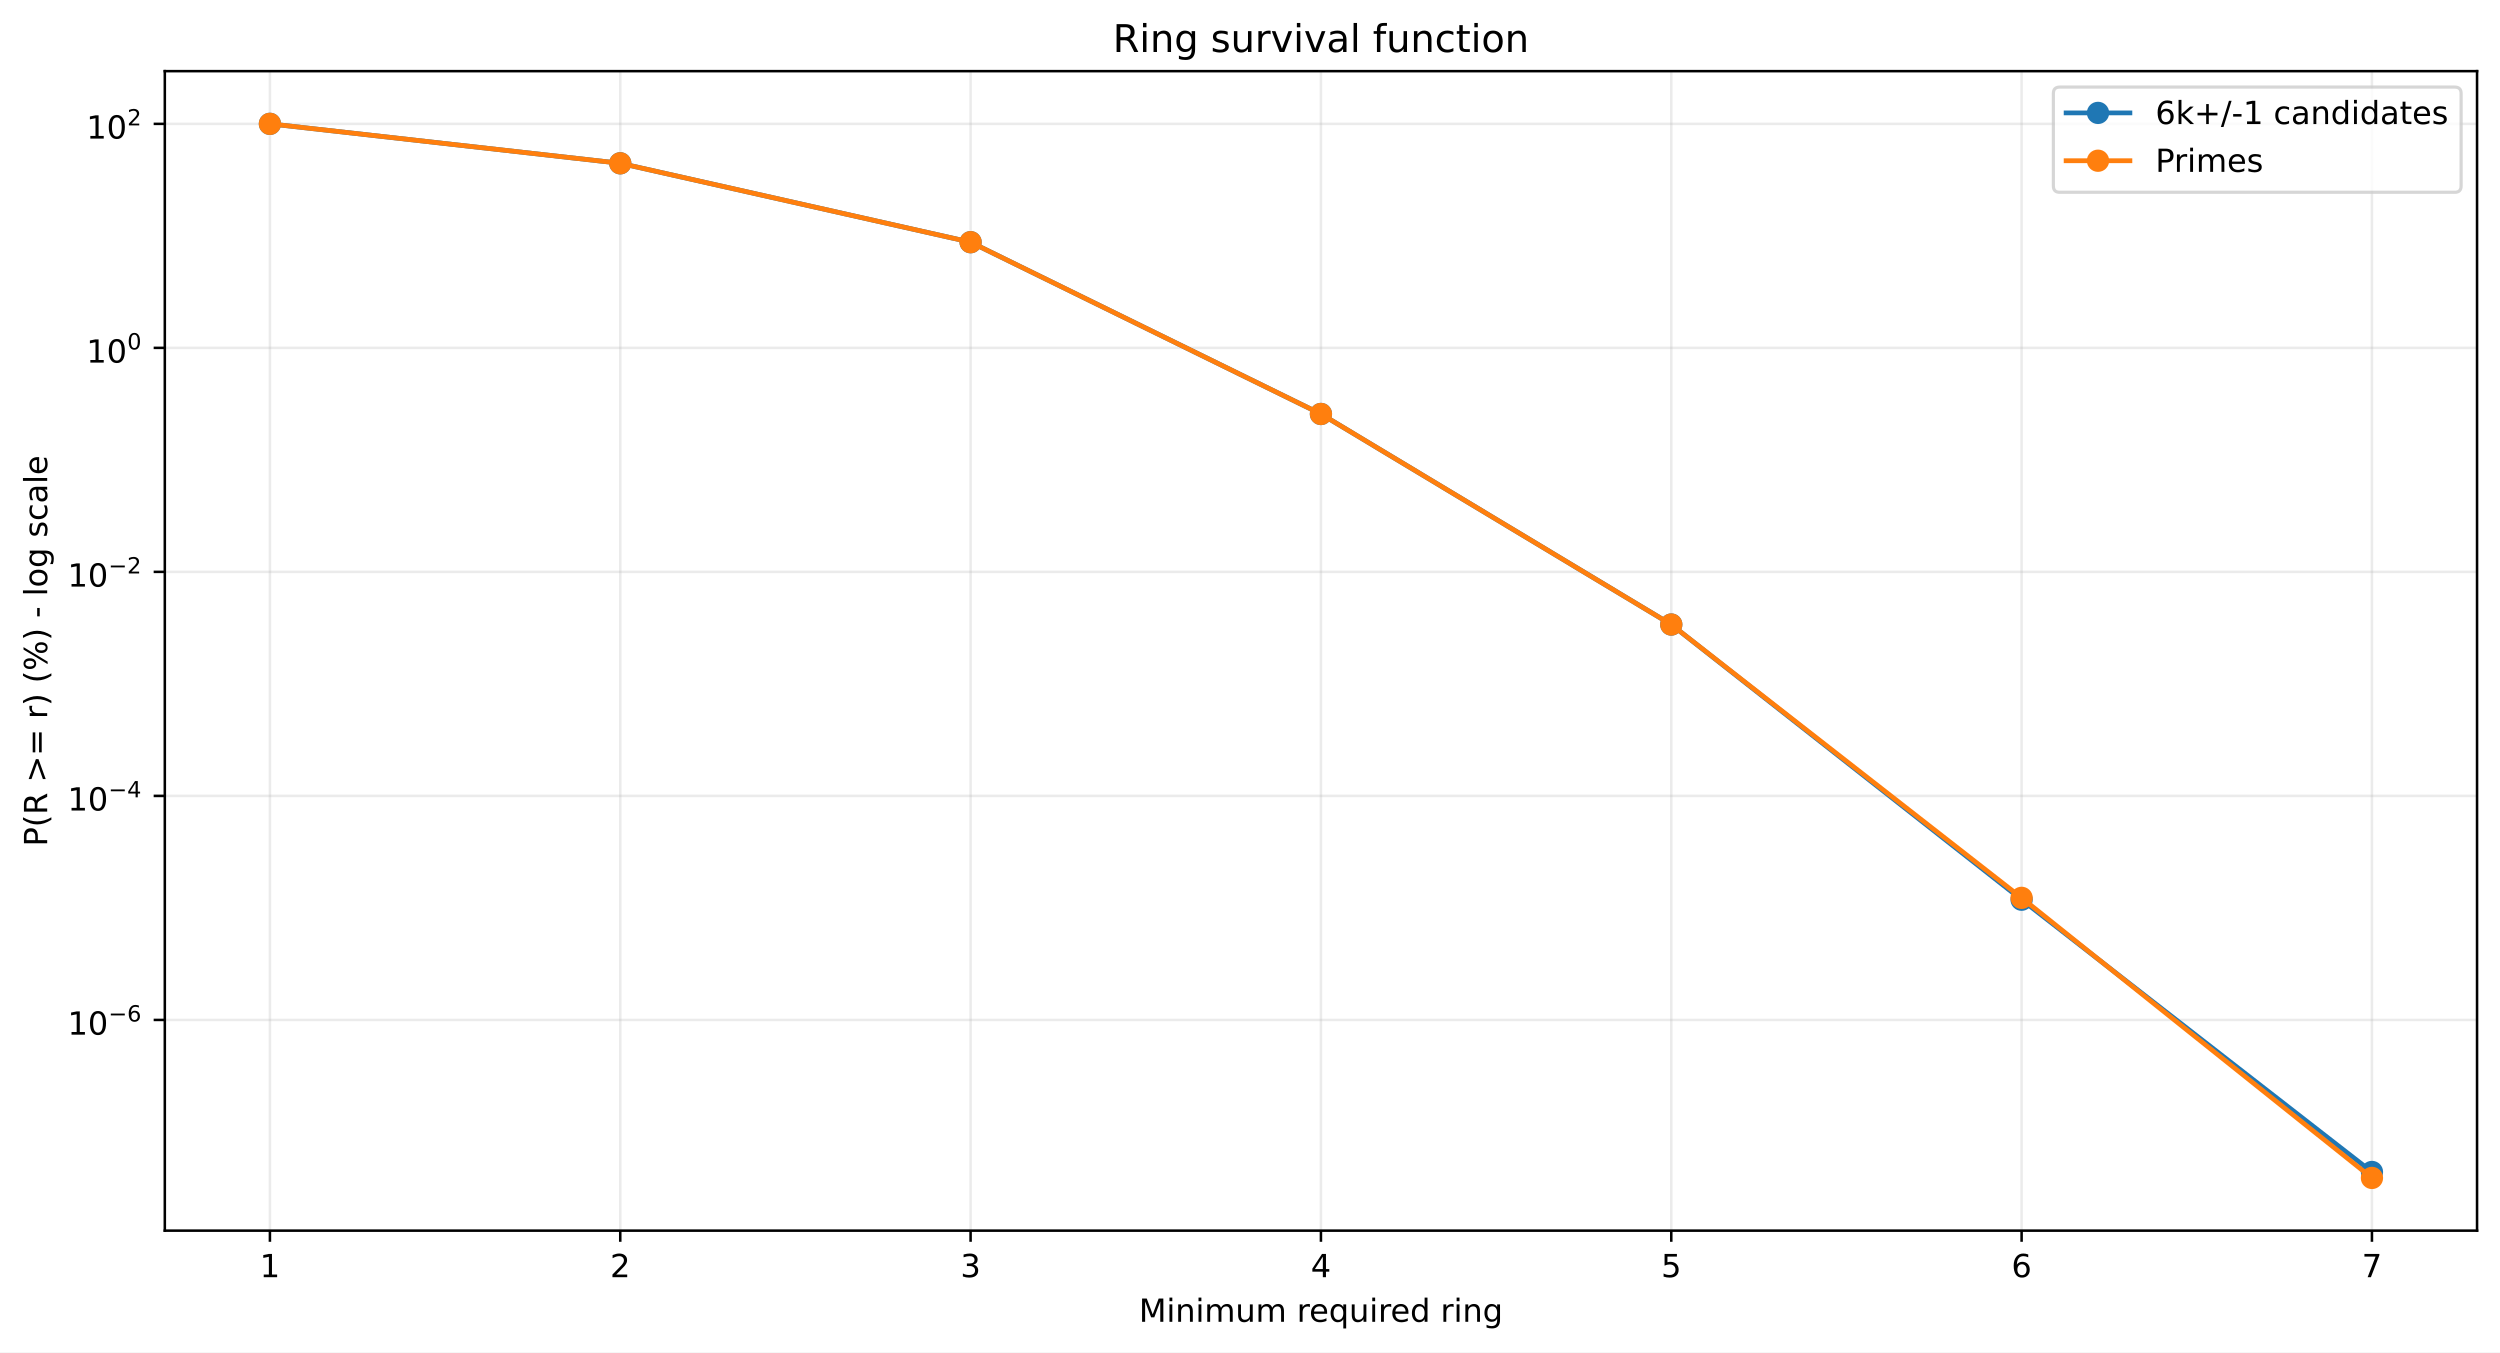
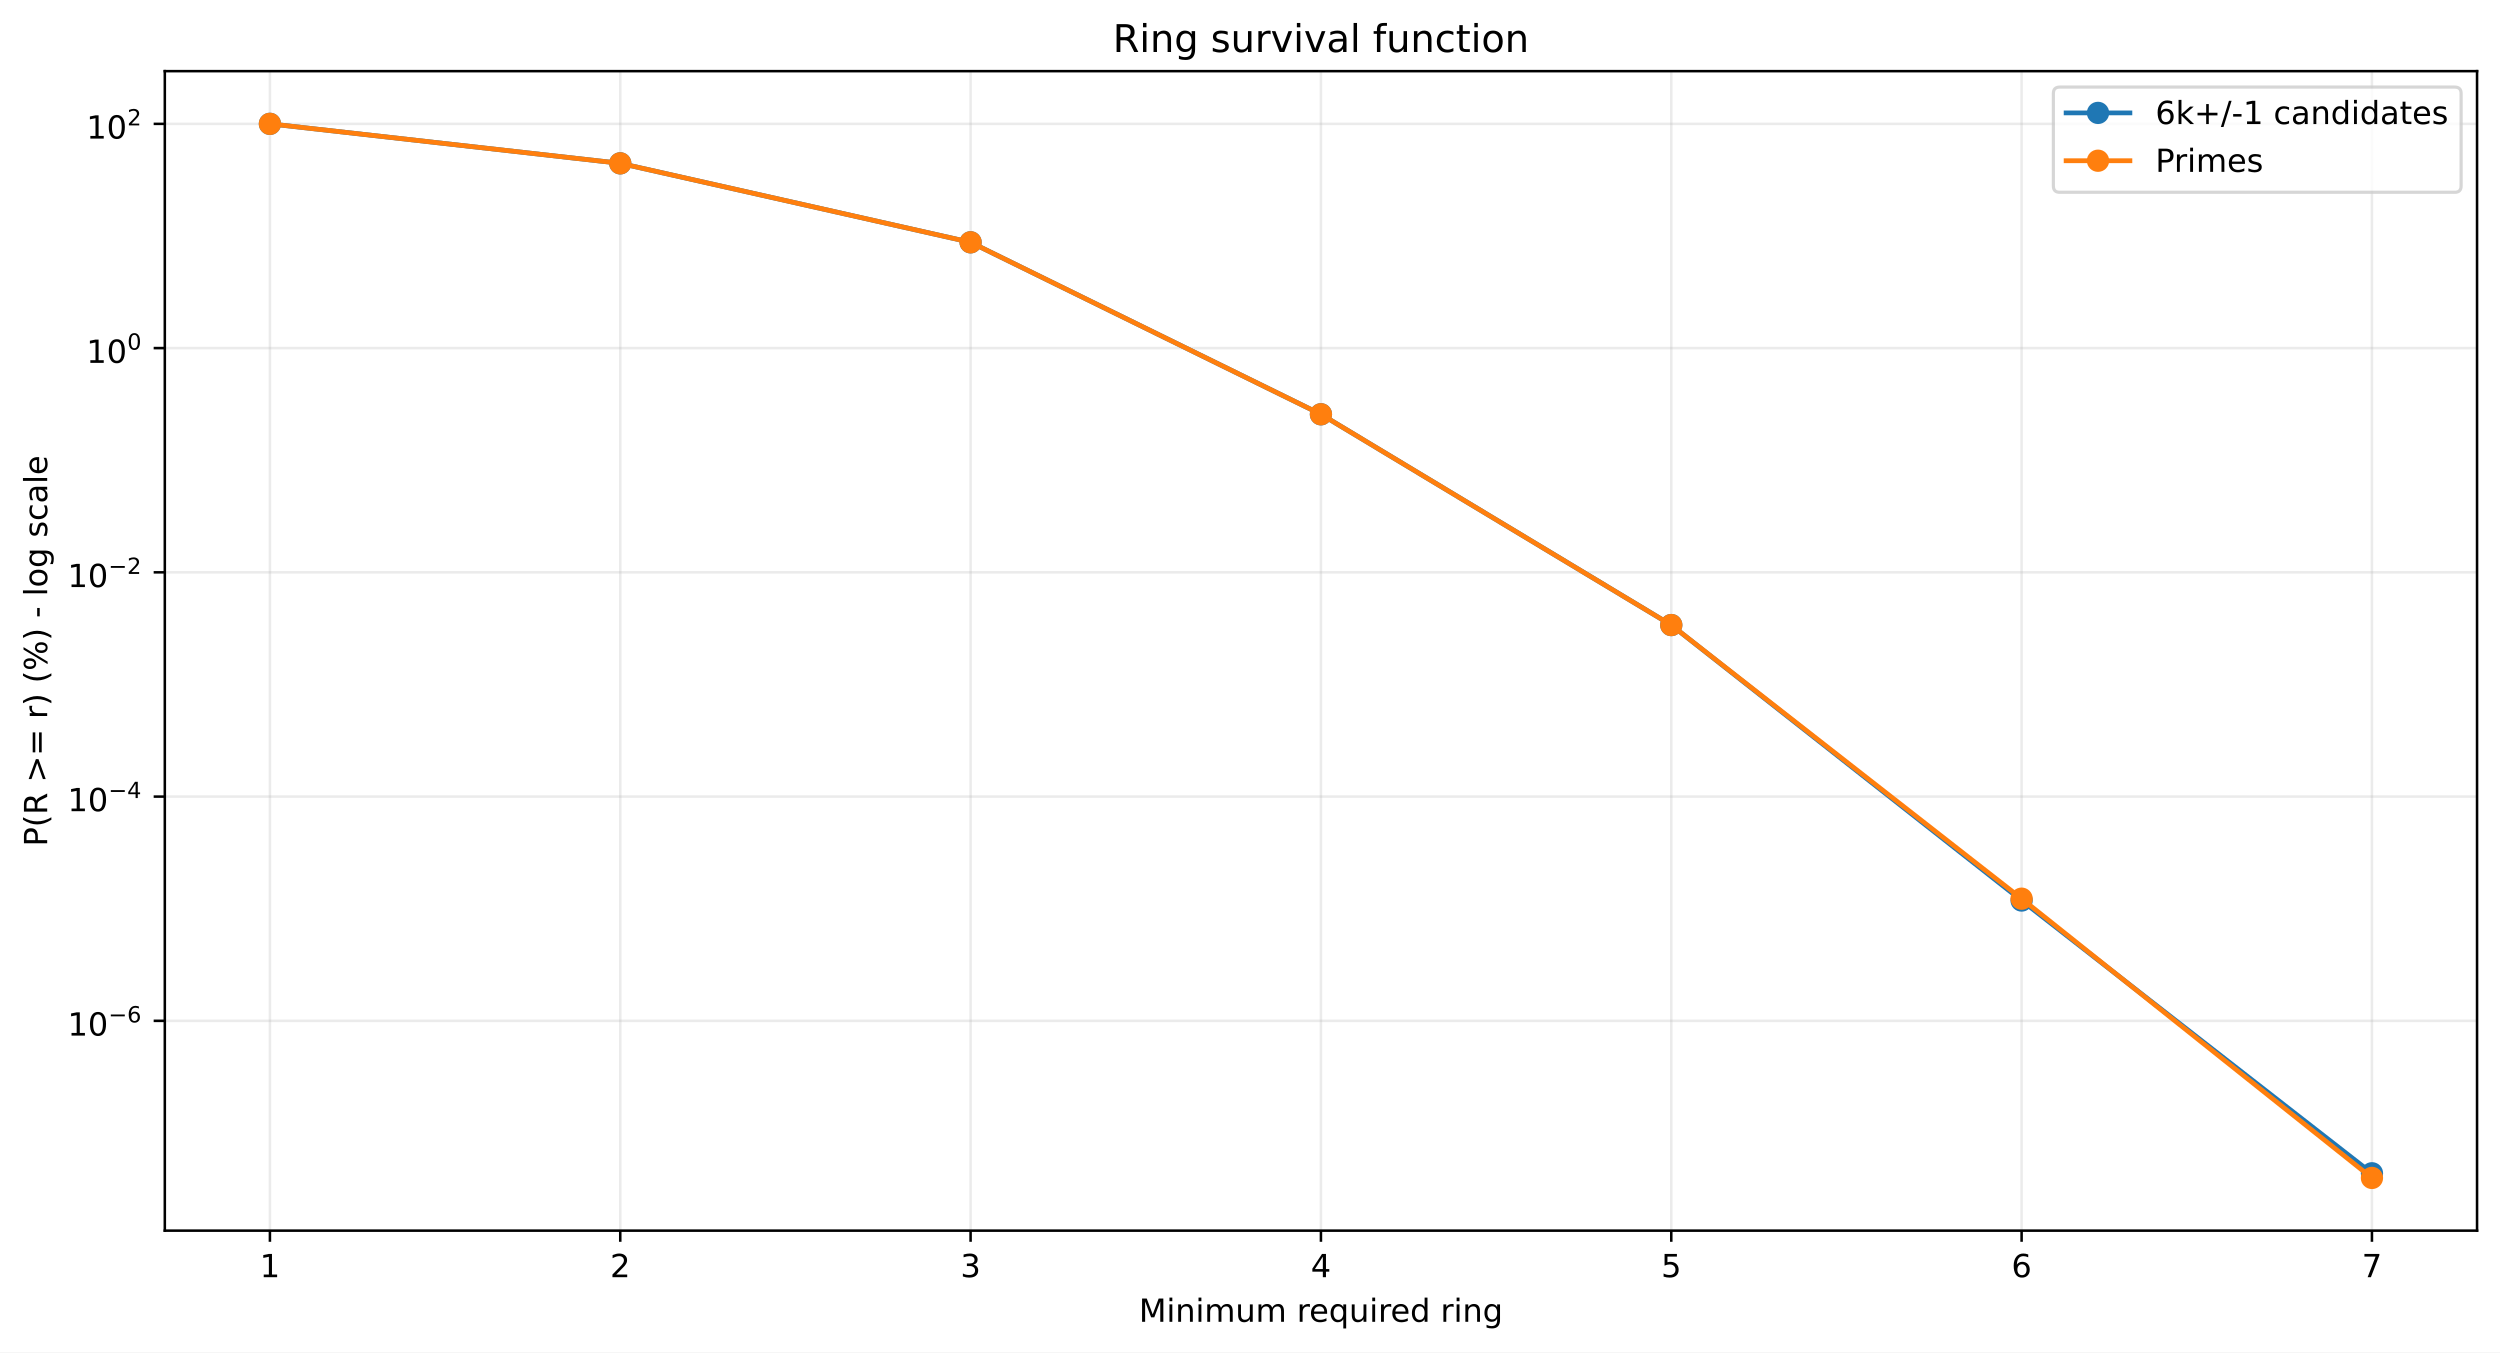
<svg xmlns="http://www.w3.org/2000/svg" xmlns:xlink="http://www.w3.org/1999/xlink" width="784.218pt" height="424.237pt" viewBox="0 0 784.218 424.237" version="1.1">
  <defs>
    <style type="text/css">*{stroke-linejoin: round; stroke-linecap: butt}</style>
  </defs>
  <g id="figure_1">
    <g id="patch_1">
      <path d="M 0 424.237  L 784.218 424.237  L 784.218 0  L 0 0  z " style="fill: #ffffff" />
    </g>
    <g id="axes_1">
      <g id="patch_2">
        <path d="M 51.701 386.036  L 777.018 386.036  L 777.018 22.318  L 51.701 22.318  z " style="fill: #ffffff" />
      </g>
      <g id="matplotlib.axis_1">
        <g id="xtick_1">
          <g id="line2d_1">
-             <path d="M 84.67 386.036  L 84.67 22.318  " clip-path="url(#peb84166a7a)" style="fill: none; stroke: #b0b0b0; stroke-opacity: 0.25; stroke-width: 0.8; stroke-linecap: square" />
+             <path d="M 84.67 386.036  L 84.67 22.318  " clip-path="url(#p029d166cdd)" style="fill: none; stroke: #b0b0b0; stroke-opacity: 0.25; stroke-width: 0.8; stroke-linecap: square" />
          </g>
          <g id="line2d_2">
            <defs>
-               <path id="m5d961279a5" d="M 0 0  L 0 3.5  " style="stroke: #000000; stroke-width: 0.8" />
+               <path id="m62b1f70aec" d="M 0 0  L 0 3.5  " style="stroke: #000000; stroke-width: 0.8" />
            </defs>
            <g>
-               <use xlink:href="#m5d961279a5" x="84.67" y="386.036" style="stroke: #000000; stroke-width: 0.8" />
+               <use xlink:href="#m62b1f70aec" x="84.67" y="386.036" style="stroke: #000000; stroke-width: 0.8" />
            </g>
          </g>
          <g id="text_1">
            <g transform="translate(81.48852 400.6334) scale(0.1 -0.1)">
              <defs>
                <path id="DejaVuSans-14" d="M 794 531  L 1825 531  L 1825 4091  L 703 3866  L 703 4441  L 1819 4666  L 2450 4666  L 2450 531  L 3481 531  L 3481 0  L 794 0  L 794 531  z " transform="scale(0.015625)" />
              </defs>
              <use xlink:href="#DejaVuSans-14" />
            </g>
          </g>
        </g>
        <g id="xtick_2">
          <g id="line2d_3">
-             <path d="M 194.566 386.036  L 194.566 22.318  " clip-path="url(#peb84166a7a)" style="fill: none; stroke: #b0b0b0; stroke-opacity: 0.25; stroke-width: 0.8; stroke-linecap: square" />
+             <path d="M 194.566 386.036  L 194.566 22.318  " clip-path="url(#p029d166cdd)" style="fill: none; stroke: #b0b0b0; stroke-opacity: 0.25; stroke-width: 0.8; stroke-linecap: square" />
          </g>
          <g id="line2d_4">
            <g>
-               <use xlink:href="#m5d961279a5" x="194.566" y="386.036" style="stroke: #000000; stroke-width: 0.8" />
+               <use xlink:href="#m62b1f70aec" x="194.566" y="386.036" style="stroke: #000000; stroke-width: 0.8" />
            </g>
          </g>
          <g id="text_2">
            <g transform="translate(191.3851 400.6334) scale(0.1 -0.1)">
              <defs>
                <path id="DejaVuSans-15" d="M 1228 531  L 3431 531  L 3431 0  L 469 0  L 469 531  Q 828 903 1448 1529  Q 2069 2156 2228 2338  Q 2531 2678 2651 2914  Q 2772 3150 2772 3378  Q 2772 3750 2511 3984  Q 2250 4219 1831 4219  Q 1534 4219 1204 4116  Q 875 4013 500 3803  L 500 4441  Q 881 4594 1212 4672  Q 1544 4750 1819 4750  Q 2544 4750 2975 4387  Q 3406 4025 3406 3419  Q 3406 3131 3298 2873  Q 3191 2616 2906 2266  Q 2828 2175 2409 1742  Q 1991 1309 1228 531  z " transform="scale(0.015625)" />
              </defs>
              <use xlink:href="#DejaVuSans-15" />
            </g>
          </g>
        </g>
        <g id="xtick_3">
          <g id="line2d_5">
-             <path d="M 304.463 386.036  L 304.463 22.318  " clip-path="url(#peb84166a7a)" style="fill: none; stroke: #b0b0b0; stroke-opacity: 0.25; stroke-width: 0.8; stroke-linecap: square" />
+             <path d="M 304.463 386.036  L 304.463 22.318  " clip-path="url(#p029d166cdd)" style="fill: none; stroke: #b0b0b0; stroke-opacity: 0.25; stroke-width: 0.8; stroke-linecap: square" />
          </g>
          <g id="line2d_6">
            <g>
-               <use xlink:href="#m5d961279a5" x="304.463" y="386.036" style="stroke: #000000; stroke-width: 0.8" />
+               <use xlink:href="#m62b1f70aec" x="304.463" y="386.036" style="stroke: #000000; stroke-width: 0.8" />
            </g>
          </g>
          <g id="text_3">
            <g transform="translate(301.2817 400.6334) scale(0.1 -0.1)">
              <defs>
                <path id="DejaVuSans-16" d="M 2597 2516  Q 3050 2419 3304 2112  Q 3559 1806 3559 1356  Q 3559 666 3084 287  Q 2609 -91 1734 -91  Q 1441 -91 1130 -33  Q 819 25 488 141  L 488 750  Q 750 597 1062 519  Q 1375 441 1716 441  Q 2309 441 2620 675  Q 2931 909 2931 1356  Q 2931 1769 2642 2001  Q 2353 2234 1838 2234  L 1294 2234  L 1294 2753  L 1863 2753  Q 2328 2753 2575 2939  Q 2822 3125 2822 3475  Q 2822 3834 2567 4026  Q 2313 4219 1838 4219  Q 1578 4219 1281 4162  Q 984 4106 628 3988  L 628 4550  Q 988 4650 1302 4700  Q 1616 4750 1894 4750  Q 2613 4750 3031 4423  Q 3450 4097 3450 3541  Q 3450 3153 3228 2886  Q 3006 2619 2597 2516  z " transform="scale(0.015625)" />
              </defs>
              <use xlink:href="#DejaVuSans-16" />
            </g>
          </g>
        </g>
        <g id="xtick_4">
          <g id="line2d_7">
-             <path d="M 414.36 386.036  L 414.36 22.318  " clip-path="url(#peb84166a7a)" style="fill: none; stroke: #b0b0b0; stroke-opacity: 0.25; stroke-width: 0.8; stroke-linecap: square" />
+             <path d="M 414.36 386.036  L 414.36 22.318  " clip-path="url(#p029d166cdd)" style="fill: none; stroke: #b0b0b0; stroke-opacity: 0.25; stroke-width: 0.8; stroke-linecap: square" />
          </g>
          <g id="line2d_8">
            <g>
-               <use xlink:href="#m5d961279a5" x="414.36" y="386.036" style="stroke: #000000; stroke-width: 0.8" />
+               <use xlink:href="#m62b1f70aec" x="414.36" y="386.036" style="stroke: #000000; stroke-width: 0.8" />
            </g>
          </g>
          <g id="text_4">
            <g transform="translate(411.1784 400.6334) scale(0.1 -0.1)">
              <defs>
                <path id="DejaVuSans-17" d="M 2419 4116  L 825 1625  L 2419 1625  L 2419 4116  z M 2253 4666  L 3047 4666  L 3047 1625  L 3713 1625  L 3713 1100  L 3047 1100  L 3047 0  L 2419 0  L 2419 1100  L 313 1100  L 313 1709  L 2253 4666  z " transform="scale(0.015625)" />
              </defs>
              <use xlink:href="#DejaVuSans-17" />
            </g>
          </g>
        </g>
        <g id="xtick_5">
          <g id="line2d_9">
-             <path d="M 524.256 386.036  L 524.256 22.318  " clip-path="url(#peb84166a7a)" style="fill: none; stroke: #b0b0b0; stroke-opacity: 0.25; stroke-width: 0.8; stroke-linecap: square" />
+             <path d="M 524.256 386.036  L 524.256 22.318  " clip-path="url(#p029d166cdd)" style="fill: none; stroke: #b0b0b0; stroke-opacity: 0.25; stroke-width: 0.8; stroke-linecap: square" />
          </g>
          <g id="line2d_10">
            <g>
-               <use xlink:href="#m5d961279a5" x="524.256" y="386.036" style="stroke: #000000; stroke-width: 0.8" />
+               <use xlink:href="#m62b1f70aec" x="524.256" y="386.036" style="stroke: #000000; stroke-width: 0.8" />
            </g>
          </g>
          <g id="text_5">
            <g transform="translate(521.075 400.6334) scale(0.1 -0.1)">
              <defs>
                <path id="DejaVuSans-18" d="M 691 4666  L 3169 4666  L 3169 4134  L 1269 4134  L 1269 2991  Q 1406 3038 1543 3061  Q 1681 3084 1819 3084  Q 2600 3084 3056 2656  Q 3513 2228 3513 1497  Q 3513 744 3044 326  Q 2575 -91 1722 -91  Q 1428 -91 1123 -41  Q 819 9 494 109  L 494 744  Q 775 591 1075 516  Q 1375 441 1709 441  Q 2250 441 2565 725  Q 2881 1009 2881 1497  Q 2881 1984 2565 2268  Q 2250 2553 1709 2553  Q 1456 2553 1204 2497  Q 953 2441 691 2322  L 691 4666  z " transform="scale(0.015625)" />
              </defs>
              <use xlink:href="#DejaVuSans-18" />
            </g>
          </g>
        </g>
        <g id="xtick_6">
          <g id="line2d_11">
-             <path d="M 634.153 386.036  L 634.153 22.318  " clip-path="url(#peb84166a7a)" style="fill: none; stroke: #b0b0b0; stroke-opacity: 0.25; stroke-width: 0.8; stroke-linecap: square" />
+             <path d="M 634.153 386.036  L 634.153 22.318  " clip-path="url(#p029d166cdd)" style="fill: none; stroke: #b0b0b0; stroke-opacity: 0.25; stroke-width: 0.8; stroke-linecap: square" />
          </g>
          <g id="line2d_12">
            <g>
-               <use xlink:href="#m5d961279a5" x="634.153" y="386.036" style="stroke: #000000; stroke-width: 0.8" />
+               <use xlink:href="#m62b1f70aec" x="634.153" y="386.036" style="stroke: #000000; stroke-width: 0.8" />
            </g>
          </g>
          <g id="text_6">
            <g transform="translate(630.9716 400.6334) scale(0.1 -0.1)">
              <defs>
                <path id="DejaVuSans-19" d="M 2113 2584  Q 1688 2584 1439 2293  Q 1191 2003 1191 1497  Q 1191 994 1439 701  Q 1688 409 2113 409  Q 2538 409 2786 701  Q 3034 994 3034 1497  Q 3034 2003 2786 2293  Q 2538 2584 2113 2584  z M 3366 4563  L 3366 3988  Q 3128 4100 2886 4159  Q 2644 4219 2406 4219  Q 1781 4219 1451 3797  Q 1122 3375 1075 2522  Q 1259 2794 1537 2939  Q 1816 3084 2150 3084  Q 2853 3084 3261 2657  Q 3669 2231 3669 1497  Q 3669 778 3244 343  Q 2819 -91 2113 -91  Q 1303 -91 875 529  Q 447 1150 447 2328  Q 447 3434 972 4092  Q 1497 4750 2381 4750  Q 2619 4750 2861 4703  Q 3103 4656 3366 4563  z " transform="scale(0.015625)" />
              </defs>
              <use xlink:href="#DejaVuSans-19" />
            </g>
          </g>
        </g>
        <g id="xtick_7">
          <g id="line2d_13">
-             <path d="M 744.049 386.036  L 744.049 22.318  " clip-path="url(#peb84166a7a)" style="fill: none; stroke: #b0b0b0; stroke-opacity: 0.25; stroke-width: 0.8; stroke-linecap: square" />
+             <path d="M 744.049 386.036  L 744.049 22.318  " clip-path="url(#p029d166cdd)" style="fill: none; stroke: #b0b0b0; stroke-opacity: 0.25; stroke-width: 0.8; stroke-linecap: square" />
          </g>
          <g id="line2d_14">
            <g>
-               <use xlink:href="#m5d961279a5" x="744.049" y="386.036" style="stroke: #000000; stroke-width: 0.8" />
+               <use xlink:href="#m62b1f70aec" x="744.049" y="386.036" style="stroke: #000000; stroke-width: 0.8" />
            </g>
          </g>
          <g id="text_7">
            <g transform="translate(740.8682 400.6334) scale(0.1 -0.1)">
              <defs>
                <path id="DejaVuSans-1a" d="M 525 4666  L 3525 4666  L 3525 4397  L 1831 0  L 1172 0  L 2766 4134  L 525 4134  L 525 4666  z " transform="scale(0.015625)" />
              </defs>
              <use xlink:href="#DejaVuSans-1a" />
            </g>
          </g>
        </g>
        <g id="text_8">
          <g transform="translate(357.2737 414.6342) scale(0.1 -0.1)">
            <defs>
              <path id="DejaVuSans-30" d="M 628 4666  L 1569 4666  L 2759 1491  L 3956 4666  L 4897 4666  L 4897 0  L 4281 0  L 4281 4097  L 3078 897  L 2444 897  L 1241 4097  L 1241 0  L 628 0  L 628 4666  z " transform="scale(0.015625)" />
              <path id="DejaVuSans-4c" d="M 603 3500  L 1178 3500  L 1178 0  L 603 0  L 603 3500  z M 603 4863  L 1178 4863  L 1178 4134  L 603 4134  L 603 4863  z " transform="scale(0.015625)" />
              <path id="DejaVuSans-51" d="M 3513 2113  L 3513 0  L 2938 0  L 2938 2094  Q 2938 2591 2744 2837  Q 2550 3084 2163 3084  Q 1697 3084 1428 2787  Q 1159 2491 1159 1978  L 1159 0  L 581 0  L 581 3500  L 1159 3500  L 1159 2956  Q 1366 3272 1645 3428  Q 1925 3584 2291 3584  Q 2894 3584 3203 3211  Q 3513 2838 3513 2113  z " transform="scale(0.015625)" />
              <path id="DejaVuSans-50" d="M 3328 2828  Q 3544 3216 3844 3400  Q 4144 3584 4550 3584  Q 5097 3584 5394 3201  Q 5691 2819 5691 2113  L 5691 0  L 5113 0  L 5113 2094  Q 5113 2597 4934 2840  Q 4756 3084 4391 3084  Q 3944 3084 3684 2787  Q 3425 2491 3425 1978  L 3425 0  L 2847 0  L 2847 2094  Q 2847 2600 2669 2842  Q 2491 3084 2119 3084  Q 1678 3084 1418 2786  Q 1159 2488 1159 1978  L 1159 0  L 581 0  L 581 3500  L 1159 3500  L 1159 2956  Q 1356 3278 1631 3431  Q 1906 3584 2284 3584  Q 2666 3584 2933 3390  Q 3200 3197 3328 2828  z " transform="scale(0.015625)" />
              <path id="DejaVuSans-58" d="M 544 1381  L 544 3500  L 1119 3500  L 1119 1403  Q 1119 906 1312 657  Q 1506 409 1894 409  Q 2359 409 2629 706  Q 2900 1003 2900 1516  L 2900 3500  L 3475 3500  L 3475 0  L 2900 0  L 2900 538  Q 2691 219 2414 64  Q 2138 -91 1772 -91  Q 1169 -91 856 284  Q 544 659 544 1381  z M 1991 3584  L 1991 3584  z " transform="scale(0.015625)" />
              <path id="DejaVuSans-3" transform="scale(0.015625)" />
              <path id="DejaVuSans-55" d="M 2631 2963  Q 2534 3019 2420 3045  Q 2306 3072 2169 3072  Q 1681 3072 1420 2755  Q 1159 2438 1159 1844  L 1159 0  L 581 0  L 581 3500  L 1159 3500  L 1159 2956  Q 1341 3275 1631 3429  Q 1922 3584 2338 3584  Q 2397 3584 2469 3576  Q 2541 3569 2628 3553  L 2631 2963  z " transform="scale(0.015625)" />
              <path id="DejaVuSans-48" d="M 3597 1894  L 3597 1613  L 953 1613  Q 991 1019 1311 708  Q 1631 397 2203 397  Q 2534 397 2845 478  Q 3156 559 3463 722  L 3463 178  Q 3153 47 2828 -22  Q 2503 -91 2169 -91  Q 1331 -91 842 396  Q 353 884 353 1716  Q 353 2575 817 3079  Q 1281 3584 2069 3584  Q 2775 3584 3186 3129  Q 3597 2675 3597 1894  z M 3022 2063  Q 3016 2534 2758 2815  Q 2500 3097 2075 3097  Q 1594 3097 1305 2825  Q 1016 2553 972 2059  L 3022 2063  z " transform="scale(0.015625)" />
              <path id="DejaVuSans-54" d="M 947 1747  Q 947 1113 1208 752  Q 1469 391 1925 391  Q 2381 391 2643 752  Q 2906 1113 2906 1747  Q 2906 2381 2643 2742  Q 2381 3103 1925 3103  Q 1469 3103 1208 2742  Q 947 2381 947 1747  z M 2906 525  Q 2725 213 2448 61  Q 2172 -91 1784 -91  Q 1150 -91 751 415  Q 353 922 353 1747  Q 353 2572 751 3078  Q 1150 3584 1784 3584  Q 2172 3584 2448 3432  Q 2725 3281 2906 2969  L 2906 3500  L 3481 3500  L 3481 -1331  L 2906 -1331  L 2906 525  z " transform="scale(0.015625)" />
              <path id="DejaVuSans-47" d="M 2906 2969  L 2906 4863  L 3481 4863  L 3481 0  L 2906 0  L 2906 525  Q 2725 213 2448 61  Q 2172 -91 1784 -91  Q 1150 -91 751 415  Q 353 922 353 1747  Q 353 2572 751 3078  Q 1150 3584 1784 3584  Q 2172 3584 2448 3432  Q 2725 3281 2906 2969  z M 947 1747  Q 947 1113 1208 752  Q 1469 391 1925 391  Q 2381 391 2643 752  Q 2906 1113 2906 1747  Q 2906 2381 2643 2742  Q 2381 3103 1925 3103  Q 1469 3103 1208 2742  Q 947 2381 947 1747  z " transform="scale(0.015625)" />
              <path id="DejaVuSans-4a" d="M 2906 1791  Q 2906 2416 2648 2759  Q 2391 3103 1925 3103  Q 1463 3103 1205 2759  Q 947 2416 947 1791  Q 947 1169 1205 825  Q 1463 481 1925 481  Q 2391 481 2648 825  Q 2906 1169 2906 1791  z M 3481 434  Q 3481 -459 3084 -895  Q 2688 -1331 1869 -1331  Q 1566 -1331 1297 -1286  Q 1028 -1241 775 -1147  L 775 -588  Q 1028 -725 1275 -790  Q 1522 -856 1778 -856  Q 2344 -856 2625 -561  Q 2906 -266 2906 331  L 2906 616  Q 2728 306 2450 153  Q 2172 0 1784 0  Q 1141 0 747 490  Q 353 981 353 1791  Q 353 2603 747 3093  Q 1141 3584 1784 3584  Q 2172 3584 2450 3431  Q 2728 3278 2906 2969  L 2906 3500  L 3481 3500  L 3481 434  z " transform="scale(0.015625)" />
            </defs>
            <use xlink:href="#DejaVuSans-30" />
            <use xlink:href="#DejaVuSans-4c" transform="translate(86.28125 0)" />
            <use xlink:href="#DejaVuSans-51" transform="translate(114.0625 0)" />
            <use xlink:href="#DejaVuSans-4c" transform="translate(177.4375 0)" />
            <use xlink:href="#DejaVuSans-50" transform="translate(205.2188 0)" />
            <use xlink:href="#DejaVuSans-58" transform="translate(302.625 0)" />
            <use xlink:href="#DejaVuSans-50" transform="translate(366 0)" />
            <use xlink:href="#DejaVuSans-3" transform="translate(463.4062 0)" />
            <use xlink:href="#DejaVuSans-55" transform="translate(495.1875 0)" />
            <use xlink:href="#DejaVuSans-48" transform="translate(534.0938 0)" />
            <use xlink:href="#DejaVuSans-54" transform="translate(595.625 0)" />
            <use xlink:href="#DejaVuSans-58" transform="translate(659.1094 0)" />
            <use xlink:href="#DejaVuSans-4c" transform="translate(722.4844 0)" />
            <use xlink:href="#DejaVuSans-55" transform="translate(750.2656 0)" />
            <use xlink:href="#DejaVuSans-48" transform="translate(789.1719 0)" />
            <use xlink:href="#DejaVuSans-47" transform="translate(850.7031 0)" />
            <use xlink:href="#DejaVuSans-3" transform="translate(914.1875 0)" />
            <use xlink:href="#DejaVuSans-55" transform="translate(945.9688 0)" />
            <use xlink:href="#DejaVuSans-4c" transform="translate(987.0781 0)" />
            <use xlink:href="#DejaVuSans-51" transform="translate(1014.859 0)" />
            <use xlink:href="#DejaVuSans-4a" transform="translate(1078.234 0)" />
          </g>
        </g>
      </g>
      <g id="matplotlib.axis_2">
        <g id="ytick_1">
          <g id="line2d_15">
-             <path d="M 51.701 319.934  L 777.018 319.934  " clip-path="url(#peb84166a7a)" style="fill: none; stroke: #b0b0b0; stroke-opacity: 0.25; stroke-width: 0.8; stroke-linecap: square" />
+             <path d="M 51.701 320.224  L 777.018 320.224  " clip-path="url(#p029d166cdd)" style="fill: none; stroke: #b0b0b0; stroke-opacity: 0.25; stroke-width: 0.8; stroke-linecap: square" />
          </g>
          <g id="line2d_16">
            <defs>
-               <path id="m9b88728fc1" d="M 0 0  L -3.5 0  " style="stroke: #000000; stroke-width: 0.8" />
+               <path id="m8c91729462" d="M 0 0  L -3.5 0  " style="stroke: #000000; stroke-width: 0.8" />
            </defs>
            <g>
-               <use xlink:href="#m9b88728fc1" x="51.701" y="319.934" style="stroke: #000000; stroke-width: 0.8" />
+               <use xlink:href="#m8c91729462" x="51.701" y="320.224" style="stroke: #000000; stroke-width: 0.8" />
            </g>
          </g>
          <g id="text_9">
-             <g transform="translate(21.20078 324.6341) scale(0.1 -0.1)">
+             <g transform="translate(21.20078 324.9241) scale(0.1 -0.1)">
              <defs>
                <path id="DejaVuSans-13" d="M 2034 4250  Q 1547 4250 1301 3770  Q 1056 3291 1056 2328  Q 1056 1369 1301 889  Q 1547 409 2034 409  Q 2525 409 2770 889  Q 3016 1369 3016 2328  Q 3016 3291 2770 3770  Q 2525 4250 2034 4250  z M 2034 4750  Q 2819 4750 3233 4129  Q 3647 3509 3647 2328  Q 3647 1150 3233 529  Q 2819 -91 2034 -91  Q 1250 -91 836 529  Q 422 1150 422 2328  Q 422 3509 836 4129  Q 1250 4750 2034 4750  z " transform="scale(0.015625)" />
                <path id="DejaVuSans-c9c" d="M 678 2272  L 4684 2272  L 4684 1741  L 678 1741  L 678 2272  z " transform="scale(0.015625)" />
              </defs>
              <use xlink:href="#DejaVuSans-14" transform="translate(0 0.746875)" />
              <use xlink:href="#DejaVuSans-13" transform="translate(63.62305 0.746875)" />
              <use xlink:href="#DejaVuSans-c9c" transform="translate(128.2031 42.04688) scale(0.7)" />
              <use xlink:href="#DejaVuSans-19" transform="translate(186.8555 42.04688) scale(0.7)" />
            </g>
          </g>
        </g>
        <g id="ytick_2">
          <g id="line2d_17">
-             <path d="M 51.701 249.663  L 777.018 249.663  " clip-path="url(#peb84166a7a)" style="fill: none; stroke: #b0b0b0; stroke-opacity: 0.25; stroke-width: 0.8; stroke-linecap: square" />
+             <path d="M 51.701 249.881  L 777.018 249.881  " clip-path="url(#p029d166cdd)" style="fill: none; stroke: #b0b0b0; stroke-opacity: 0.25; stroke-width: 0.8; stroke-linecap: square" />
          </g>
          <g id="line2d_18">
            <g>
-               <use xlink:href="#m9b88728fc1" x="51.701" y="249.663" style="stroke: #000000; stroke-width: 0.8" />
+               <use xlink:href="#m8c91729462" x="51.701" y="249.881" style="stroke: #000000; stroke-width: 0.8" />
            </g>
          </g>
          <g id="text_10">
-             <g transform="translate(21.20078 254.3133) scale(0.1 -0.1)">
+             <g transform="translate(21.20078 254.5308) scale(0.1 -0.1)">
              <use xlink:href="#DejaVuSans-14" transform="translate(0 0.665625)" />
              <use xlink:href="#DejaVuSans-13" transform="translate(63.62305 0.665625)" />
              <use xlink:href="#DejaVuSans-c9c" transform="translate(128.2031 41.96563) scale(0.7)" />
              <use xlink:href="#DejaVuSans-17" transform="translate(186.8555 41.96563) scale(0.7)" />
            </g>
          </g>
        </g>
        <g id="ytick_3">
          <g id="line2d_19">
-             <path d="M 51.701 179.392  L 777.018 179.392  " clip-path="url(#peb84166a7a)" style="fill: none; stroke: #b0b0b0; stroke-opacity: 0.25; stroke-width: 0.8; stroke-linecap: square" />
+             <path d="M 51.701 179.537  L 777.018 179.537  " clip-path="url(#p029d166cdd)" style="fill: none; stroke: #b0b0b0; stroke-opacity: 0.25; stroke-width: 0.8; stroke-linecap: square" />
          </g>
          <g id="line2d_20">
            <g>
-               <use xlink:href="#m9b88728fc1" x="51.701" y="179.392" style="stroke: #000000; stroke-width: 0.8" />
+               <use xlink:href="#m8c91729462" x="51.701" y="179.537" style="stroke: #000000; stroke-width: 0.8" />
            </g>
          </g>
          <g id="text_11">
-             <g transform="translate(21.20078 184.0924) scale(0.1 -0.1)">
+             <g transform="translate(21.20078 184.2374) scale(0.1 -0.1)">
              <use xlink:href="#DejaVuSans-14" transform="translate(0 0.746875)" />
              <use xlink:href="#DejaVuSans-13" transform="translate(63.62305 0.746875)" />
              <use xlink:href="#DejaVuSans-c9c" transform="translate(128.2031 42.04688) scale(0.7)" />
              <use xlink:href="#DejaVuSans-15" transform="translate(186.8555 42.04688) scale(0.7)" />
            </g>
          </g>
        </g>
        <g id="ytick_4">
          <g id="line2d_21">
-             <path d="M 51.701 109.122  L 777.018 109.122  " clip-path="url(#peb84166a7a)" style="fill: none; stroke: #b0b0b0; stroke-opacity: 0.25; stroke-width: 0.8; stroke-linecap: square" />
+             <path d="M 51.701 109.194  L 777.018 109.194  " clip-path="url(#p029d166cdd)" style="fill: none; stroke: #b0b0b0; stroke-opacity: 0.25; stroke-width: 0.8; stroke-linecap: square" />
          </g>
          <g id="line2d_22">
            <g>
-               <use xlink:href="#m9b88728fc1" x="51.701" y="109.122" style="stroke: #000000; stroke-width: 0.8" />
+               <use xlink:href="#m8c91729462" x="51.701" y="109.194" style="stroke: #000000; stroke-width: 0.8" />
            </g>
          </g>
          <g id="text_12">
-             <g transform="translate(27.10078 113.8216) scale(0.1 -0.1)">
+             <g transform="translate(27.10078 113.8941) scale(0.1 -0.1)">
              <use xlink:href="#DejaVuSans-14" transform="translate(0 0.746875)" />
              <use xlink:href="#DejaVuSans-13" transform="translate(63.62305 0.746875)" />
              <use xlink:href="#DejaVuSans-13" transform="translate(128.2031 42.04688) scale(0.7)" />
            </g>
          </g>
        </g>
        <g id="ytick_5">
          <g id="line2d_23">
-             <path d="M 51.701 38.851  L 777.018 38.851  " clip-path="url(#peb84166a7a)" style="fill: none; stroke: #b0b0b0; stroke-opacity: 0.25; stroke-width: 0.8; stroke-linecap: square" />
+             <path d="M 51.701 38.851  L 777.018 38.851  " clip-path="url(#p029d166cdd)" style="fill: none; stroke: #b0b0b0; stroke-opacity: 0.25; stroke-width: 0.8; stroke-linecap: square" />
          </g>
          <g id="line2d_24">
            <g>
-               <use xlink:href="#m9b88728fc1" x="51.701" y="38.851" style="stroke: #000000; stroke-width: 0.8" />
+               <use xlink:href="#m8c91729462" x="51.701" y="38.851" style="stroke: #000000; stroke-width: 0.8" />
            </g>
          </g>
          <g id="text_13">
            <g transform="translate(27.10078 43.55075) scale(0.1 -0.1)">
              <use xlink:href="#DejaVuSans-14" transform="translate(0 0.746875)" />
              <use xlink:href="#DejaVuSans-13" transform="translate(63.62305 0.746875)" />
              <use xlink:href="#DejaVuSans-15" transform="translate(128.2031 42.04688) scale(0.7)" />
            </g>
          </g>
        </g>
        <g id="text_14">
          <g transform="translate(14.79844 265.4996) rotate(-90) scale(0.1 -0.1)">
            <defs>
              <path id="DejaVuSans-33" d="M 1259 4147  L 1259 2394  L 2053 2394  Q 2494 2394 2734 2622  Q 2975 2850 2975 3272  Q 2975 3691 2734 3919  Q 2494 4147 2053 4147  L 1259 4147  z M 628 4666  L 2053 4666  Q 2838 4666 3239 4311  Q 3641 3956 3641 3272  Q 3641 2581 3239 2228  Q 2838 1875 2053 1875  L 1259 1875  L 1259 0  L 628 0  L 628 4666  z " transform="scale(0.015625)" />
              <path id="DejaVuSans-b" d="M 1984 4856  Q 1566 4138 1362 3434  Q 1159 2731 1159 2009  Q 1159 1288 1364 580  Q 1569 -128 1984 -844  L 1484 -844  Q 1016 -109 783 600  Q 550 1309 550 2009  Q 550 2706 781 3412  Q 1013 4119 1484 4856  L 1984 4856  z " transform="scale(0.015625)" />
              <path id="DejaVuSans-35" d="M 2841 2188  Q 3044 2119 3236 1894  Q 3428 1669 3622 1275  L 4263 0  L 3584 0  L 2988 1197  Q 2756 1666 2539 1819  Q 2322 1972 1947 1972  L 1259 1972  L 1259 0  L 628 0  L 628 4666  L 2053 4666  Q 2853 4666 3247 4331  Q 3641 3997 3641 3322  Q 3641 2881 3436 2590  Q 3231 2300 2841 2188  z M 1259 4147  L 1259 2491  L 2053 2491  Q 2509 2491 2742 2702  Q 2975 2913 2975 3322  Q 2975 3731 2742 3939  Q 2509 4147 2053 4147  L 1259 4147  z " transform="scale(0.015625)" />
              <path id="DejaVuSans-21" d="M 678 3150  L 678 3719  L 4684 2266  L 4684 1747  L 678 294  L 678 863  L 3897 2003  L 678 3150  z " transform="scale(0.015625)" />
              <path id="DejaVuSans-20" d="M 678 2906  L 4684 2906  L 4684 2381  L 678 2381  L 678 2906  z M 678 1631  L 4684 1631  L 4684 1100  L 678 1100  L 678 1631  z " transform="scale(0.015625)" />
              <path id="DejaVuSans-c" d="M 513 4856  L 1013 4856  Q 1481 4119 1714 3412  Q 1947 2706 1947 2009  Q 1947 1309 1714 600  Q 1481 -109 1013 -844  L 513 -844  Q 928 -128 1133 580  Q 1338 1288 1338 2009  Q 1338 2731 1133 3434  Q 928 4138 513 4856  z " transform="scale(0.015625)" />
              <path id="DejaVuSans-8" d="M 4653 2053  Q 4381 2053 4226 1822  Q 4072 1591 4072 1178  Q 4072 772 4226 539  Q 4381 306 4653 306  Q 4919 306 5073 539  Q 5228 772 5228 1178  Q 5228 1588 5073 1820  Q 4919 2053 4653 2053  z M 4653 2450  Q 5147 2450 5437 2106  Q 5728 1763 5728 1178  Q 5728 594 5436 251  Q 5144 -91 4653 -91  Q 4153 -91 3862 251  Q 3572 594 3572 1178  Q 3572 1766 3864 2108  Q 4156 2450 4653 2450  z M 1428 4353  Q 1159 4353 1004 4120  Q 850 3888 850 3481  Q 850 3069 1003 2837  Q 1156 2606 1428 2606  Q 1700 2606 1854 2837  Q 2009 3069 2009 3481  Q 2009 3884 1853 4118  Q 1697 4353 1428 4353  z M 4250 4750  L 4750 4750  L 1831 -91  L 1331 -91  L 4250 4750  z M 1428 4750  Q 1922 4750 2215 4408  Q 2509 4066 2509 3481  Q 2509 2891 2217 2550  Q 1925 2209 1428 2209  Q 931 2209 642 2551  Q 353 2894 353 3481  Q 353 4063 643 4406  Q 934 4750 1428 4750  z " transform="scale(0.015625)" />
              <path id="DejaVuSans-10" d="M 313 2009  L 1997 2009  L 1997 1497  L 313 1497  L 313 2009  z " transform="scale(0.015625)" />
              <path id="DejaVuSans-4f" d="M 603 4863  L 1178 4863  L 1178 0  L 603 0  L 603 4863  z " transform="scale(0.015625)" />
              <path id="DejaVuSans-52" d="M 1959 3097  Q 1497 3097 1228 2736  Q 959 2375 959 1747  Q 959 1119 1226 758  Q 1494 397 1959 397  Q 2419 397 2687 759  Q 2956 1122 2956 1747  Q 2956 2369 2687 2733  Q 2419 3097 1959 3097  z M 1959 3584  Q 2709 3584 3137 3096  Q 3566 2609 3566 1747  Q 3566 888 3137 398  Q 2709 -91 1959 -91  Q 1206 -91 779 398  Q 353 888 353 1747  Q 353 2609 779 3096  Q 1206 3584 1959 3584  z " transform="scale(0.015625)" />
              <path id="DejaVuSans-56" d="M 2834 3397  L 2834 2853  Q 2591 2978 2328 3040  Q 2066 3103 1784 3103  Q 1356 3103 1142 2972  Q 928 2841 928 2578  Q 928 2378 1081 2264  Q 1234 2150 1697 2047  L 1894 2003  Q 2506 1872 2764 1633  Q 3022 1394 3022 966  Q 3022 478 2636 193  Q 2250 -91 1575 -91  Q 1294 -91 989 -36  Q 684 19 347 128  L 347 722  Q 666 556 975 473  Q 1284 391 1588 391  Q 1994 391 2212 530  Q 2431 669 2431 922  Q 2431 1156 2273 1281  Q 2116 1406 1581 1522  L 1381 1569  Q 847 1681 609 1914  Q 372 2147 372 2553  Q 372 3047 722 3315  Q 1072 3584 1716 3584  Q 2034 3584 2315 3537  Q 2597 3491 2834 3397  z " transform="scale(0.015625)" />
              <path id="DejaVuSans-46" d="M 3122 3366  L 3122 2828  Q 2878 2963 2633 3030  Q 2388 3097 2138 3097  Q 1578 3097 1268 2742  Q 959 2388 959 1747  Q 959 1106 1268 751  Q 1578 397 2138 397  Q 2388 397 2633 464  Q 2878 531 3122 666  L 3122 134  Q 2881 22 2623 -34  Q 2366 -91 2075 -91  Q 1284 -91 818 406  Q 353 903 353 1747  Q 353 2603 823 3093  Q 1294 3584 2113 3584  Q 2378 3584 2631 3529  Q 2884 3475 3122 3366  z " transform="scale(0.015625)" />
              <path id="DejaVuSans-44" d="M 2194 1759  Q 1497 1759 1228 1600  Q 959 1441 959 1056  Q 959 750 1161 570  Q 1363 391 1709 391  Q 2188 391 2477 730  Q 2766 1069 2766 1631  L 2766 1759  L 2194 1759  z M 3341 1997  L 3341 0  L 2766 0  L 2766 531  Q 2569 213 2275 61  Q 1981 -91 1556 -91  Q 1019 -91 701 211  Q 384 513 384 1019  Q 384 1609 779 1909  Q 1175 2209 1959 2209  L 2766 2209  L 2766 2266  Q 2766 2663 2505 2880  Q 2244 3097 1772 3097  Q 1472 3097 1187 3025  Q 903 2953 641 2809  L 641 3341  Q 956 3463 1253 3523  Q 1550 3584 1831 3584  Q 2591 3584 2966 3190  Q 3341 2797 3341 1997  z " transform="scale(0.015625)" />
            </defs>
            <use xlink:href="#DejaVuSans-33" />
            <use xlink:href="#DejaVuSans-b" transform="translate(60.29688 0)" />
            <use xlink:href="#DejaVuSans-35" transform="translate(99.3125 0)" />
            <use xlink:href="#DejaVuSans-3" transform="translate(168.7969 0)" />
            <use xlink:href="#DejaVuSans-21" transform="translate(200.5781 0)" />
            <use xlink:href="#DejaVuSans-20" transform="translate(284.375 0)" />
            <use xlink:href="#DejaVuSans-3" transform="translate(368.1719 0)" />
            <use xlink:href="#DejaVuSans-55" transform="translate(399.9531 0)" />
            <use xlink:href="#DejaVuSans-c" transform="translate(441.0625 0)" />
            <use xlink:href="#DejaVuSans-3" transform="translate(480.0781 0)" />
            <use xlink:href="#DejaVuSans-b" transform="translate(511.8594 0)" />
            <use xlink:href="#DejaVuSans-8" transform="translate(550.875 0)" />
            <use xlink:href="#DejaVuSans-c" transform="translate(645.8906 0)" />
            <use xlink:href="#DejaVuSans-3" transform="translate(684.9062 0)" />
            <use xlink:href="#DejaVuSans-10" transform="translate(716.6875 0)" />
            <use xlink:href="#DejaVuSans-3" transform="translate(752.7656 0)" />
            <use xlink:href="#DejaVuSans-4f" transform="translate(784.5469 0)" />
            <use xlink:href="#DejaVuSans-52" transform="translate(812.3281 0)" />
            <use xlink:href="#DejaVuSans-4a" transform="translate(873.5156 0)" />
            <use xlink:href="#DejaVuSans-3" transform="translate(937 0)" />
            <use xlink:href="#DejaVuSans-56" transform="translate(968.7812 0)" />
            <use xlink:href="#DejaVuSans-46" transform="translate(1020.875 0)" />
            <use xlink:href="#DejaVuSans-44" transform="translate(1075.859 0)" />
            <use xlink:href="#DejaVuSans-4f" transform="translate(1137.141 0)" />
            <use xlink:href="#DejaVuSans-48" transform="translate(1164.922 0)" />
          </g>
        </g>
      </g>
      <g id="line2d_25">
-         <path d="M 84.67 38.851  L 194.566 51.225  L 304.463 75.973  L 414.36 129.861  L 524.256 195.91  L 634.153 282.227  L 744.049 367.633  " clip-path="url(#peb84166a7a)" style="fill: none; stroke: #1f77b4; stroke-width: 1.5; stroke-linecap: square" />
+         <path d="M 84.67 38.851  L 194.566 51.238  L 304.463 76.011  L 414.36 129.955  L 524.256 196.072  L 634.153 282.484  L 744.049 368.042  " clip-path="url(#p029d166cdd)" style="fill: none; stroke: #1f77b4; stroke-width: 1.5; stroke-linecap: square" />
        <defs>
-           <path id="m6e76401012" d="M 0 3  C 0.796 3 1.559 2.684 2.121 2.121  C 2.684 1.559 3 0.796 3 0  C 3 -0.796 2.684 -1.559 2.121 -2.121  C 1.559 -2.684 0.796 -3 0 -3  C -0.796 -3 -1.559 -2.684 -2.121 -2.121  C -2.684 -1.559 -3 -0.796 -3 0  C -3 0.796 -2.684 1.559 -2.121 2.121  C -1.559 2.684 -0.796 3 0 3  z " style="stroke: #1f77b4" />
+           <path id="m7f1e1db8b8" d="M 0 3  C 0.796 3 1.559 2.684 2.121 2.121  C 2.684 1.559 3 0.796 3 0  C 3 -0.796 2.684 -1.559 2.121 -2.121  C 1.559 -2.684 0.796 -3 0 -3  C -0.796 -3 -1.559 -2.684 -2.121 -2.121  C -2.684 -1.559 -3 -0.796 -3 0  C -3 0.796 -2.684 1.559 -2.121 2.121  C -1.559 2.684 -0.796 3 0 3  z " style="stroke: #1f77b4" />
        </defs>
-         <g clip-path="url(#peb84166a7a)">
-           <use xlink:href="#m6e76401012" x="84.67" y="38.851" style="fill: #1f77b4; stroke: #1f77b4" />
-           <use xlink:href="#m6e76401012" x="194.566" y="51.225" style="fill: #1f77b4; stroke: #1f77b4" />
-           <use xlink:href="#m6e76401012" x="304.463" y="75.973" style="fill: #1f77b4; stroke: #1f77b4" />
-           <use xlink:href="#m6e76401012" x="414.36" y="129.861" style="fill: #1f77b4; stroke: #1f77b4" />
-           <use xlink:href="#m6e76401012" x="524.256" y="195.91" style="fill: #1f77b4; stroke: #1f77b4" />
-           <use xlink:href="#m6e76401012" x="634.153" y="282.227" style="fill: #1f77b4; stroke: #1f77b4" />
-           <use xlink:href="#m6e76401012" x="744.049" y="367.633" style="fill: #1f77b4; stroke: #1f77b4" />
+         <g clip-path="url(#p029d166cdd)">
+           <use xlink:href="#m7f1e1db8b8" x="84.67" y="38.851" style="fill: #1f77b4; stroke: #1f77b4" />
+           <use xlink:href="#m7f1e1db8b8" x="194.566" y="51.238" style="fill: #1f77b4; stroke: #1f77b4" />
+           <use xlink:href="#m7f1e1db8b8" x="304.463" y="76.011" style="fill: #1f77b4; stroke: #1f77b4" />
+           <use xlink:href="#m7f1e1db8b8" x="414.36" y="129.955" style="fill: #1f77b4; stroke: #1f77b4" />
+           <use xlink:href="#m7f1e1db8b8" x="524.256" y="196.072" style="fill: #1f77b4; stroke: #1f77b4" />
+           <use xlink:href="#m7f1e1db8b8" x="634.153" y="282.484" style="fill: #1f77b4; stroke: #1f77b4" />
+           <use xlink:href="#m7f1e1db8b8" x="744.049" y="368.042" style="fill: #1f77b4; stroke: #1f77b4" />
        </g>
      </g>
      <g id="line2d_26">
-         <path d="M 84.67 38.851  L 194.566 51.225  L 304.463 75.973  L 414.36 129.86  L 524.256 195.911  L 634.153 281.647  L 744.049 369.503  " clip-path="url(#peb84166a7a)" style="fill: none; stroke: #ff7f0e; stroke-width: 1.5; stroke-linecap: square" />
+         <path d="M 84.67 38.851  L 194.566 51.238  L 304.463 76.011  L 414.36 129.954  L 524.256 196.073  L 634.153 281.907  L 744.049 369.503  " clip-path="url(#p029d166cdd)" style="fill: none; stroke: #ff7f0e; stroke-width: 1.5; stroke-linecap: square" />
        <defs>
-           <path id="mc72303487a" d="M 0 3  C 0.796 3 1.559 2.684 2.121 2.121  C 2.684 1.559 3 0.796 3 0  C 3 -0.796 2.684 -1.559 2.121 -2.121  C 1.559 -2.684 0.796 -3 0 -3  C -0.796 -3 -1.559 -2.684 -2.121 -2.121  C -2.684 -1.559 -3 -0.796 -3 0  C -3 0.796 -2.684 1.559 -2.121 2.121  C -1.559 2.684 -0.796 3 0 3  z " style="stroke: #ff7f0e" />
+           <path id="ma81a04995b" d="M 0 3  C 0.796 3 1.559 2.684 2.121 2.121  C 2.684 1.559 3 0.796 3 0  C 3 -0.796 2.684 -1.559 2.121 -2.121  C 1.559 -2.684 0.796 -3 0 -3  C -0.796 -3 -1.559 -2.684 -2.121 -2.121  C -2.684 -1.559 -3 -0.796 -3 0  C -3 0.796 -2.684 1.559 -2.121 2.121  C -1.559 2.684 -0.796 3 0 3  z " style="stroke: #ff7f0e" />
        </defs>
-         <g clip-path="url(#peb84166a7a)">
-           <use xlink:href="#mc72303487a" x="84.67" y="38.851" style="fill: #ff7f0e; stroke: #ff7f0e" />
-           <use xlink:href="#mc72303487a" x="194.566" y="51.225" style="fill: #ff7f0e; stroke: #ff7f0e" />
-           <use xlink:href="#mc72303487a" x="304.463" y="75.973" style="fill: #ff7f0e; stroke: #ff7f0e" />
-           <use xlink:href="#mc72303487a" x="414.36" y="129.86" style="fill: #ff7f0e; stroke: #ff7f0e" />
-           <use xlink:href="#mc72303487a" x="524.256" y="195.911" style="fill: #ff7f0e; stroke: #ff7f0e" />
-           <use xlink:href="#mc72303487a" x="634.153" y="281.647" style="fill: #ff7f0e; stroke: #ff7f0e" />
-           <use xlink:href="#mc72303487a" x="744.049" y="369.503" style="fill: #ff7f0e; stroke: #ff7f0e" />
+         <g clip-path="url(#p029d166cdd)">
+           <use xlink:href="#ma81a04995b" x="84.67" y="38.851" style="fill: #ff7f0e; stroke: #ff7f0e" />
+           <use xlink:href="#ma81a04995b" x="194.566" y="51.238" style="fill: #ff7f0e; stroke: #ff7f0e" />
+           <use xlink:href="#ma81a04995b" x="304.463" y="76.011" style="fill: #ff7f0e; stroke: #ff7f0e" />
+           <use xlink:href="#ma81a04995b" x="414.36" y="129.954" style="fill: #ff7f0e; stroke: #ff7f0e" />
+           <use xlink:href="#ma81a04995b" x="524.256" y="196.073" style="fill: #ff7f0e; stroke: #ff7f0e" />
+           <use xlink:href="#ma81a04995b" x="634.153" y="281.907" style="fill: #ff7f0e; stroke: #ff7f0e" />
+           <use xlink:href="#ma81a04995b" x="744.049" y="369.503" style="fill: #ff7f0e; stroke: #ff7f0e" />
        </g>
      </g>
      <g id="patch_3">
        <path d="M 51.701 386.036  L 51.701 22.318  " style="fill: none; stroke: #000000; stroke-width: 0.8; stroke-linejoin: miter; stroke-linecap: square" />
      </g>
      <g id="patch_4">
        <path d="M 777.018 386.036  L 777.018 22.318  " style="fill: none; stroke: #000000; stroke-width: 0.8; stroke-linejoin: miter; stroke-linecap: square" />
      </g>
      <g id="patch_5">
        <path d="M 51.701 386.036  L 777.018 386.036  " style="fill: none; stroke: #000000; stroke-width: 0.8; stroke-linejoin: miter; stroke-linecap: square" />
      </g>
      <g id="patch_6">
        <path d="M 51.701 22.318  L 777.018 22.318  " style="fill: none; stroke: #000000; stroke-width: 0.8; stroke-linejoin: miter; stroke-linecap: square" />
      </g>
      <g id="text_15">
        <g transform="translate(349.0815 16.31812) scale(0.12 -0.12)">
          <defs>
            <path id="DejaVuSans-59" d="M 191 3500  L 800 3500  L 1894 563  L 2988 3500  L 3597 3500  L 2284 0  L 1503 0  L 191 3500  z " transform="scale(0.015625)" />
            <path id="DejaVuSans-49" d="M 2375 4863  L 2375 4384  L 1825 4384  Q 1516 4384 1395 4259  Q 1275 4134 1275 3809  L 1275 3500  L 2222 3500  L 2222 3053  L 1275 3053  L 1275 0  L 697 0  L 697 3053  L 147 3053  L 147 3500  L 697 3500  L 697 3744  Q 697 4328 969 4595  Q 1241 4863 1831 4863  L 2375 4863  z " transform="scale(0.015625)" />
            <path id="DejaVuSans-57" d="M 1172 4494  L 1172 3500  L 2356 3500  L 2356 3053  L 1172 3053  L 1172 1153  Q 1172 725 1289 603  Q 1406 481 1766 481  L 2356 481  L 2356 0  L 1766 0  Q 1100 0 847 248  Q 594 497 594 1153  L 594 3053  L 172 3053  L 172 3500  L 594 3500  L 594 4494  L 1172 4494  z " transform="scale(0.015625)" />
          </defs>
          <use xlink:href="#DejaVuSans-35" />
          <use xlink:href="#DejaVuSans-4c" transform="translate(69.48438 0)" />
          <use xlink:href="#DejaVuSans-51" transform="translate(97.26562 0)" />
          <use xlink:href="#DejaVuSans-4a" transform="translate(160.6406 0)" />
          <use xlink:href="#DejaVuSans-3" transform="translate(224.125 0)" />
          <use xlink:href="#DejaVuSans-56" transform="translate(255.9062 0)" />
          <use xlink:href="#DejaVuSans-58" transform="translate(308 0)" />
          <use xlink:href="#DejaVuSans-55" transform="translate(371.375 0)" />
          <use xlink:href="#DejaVuSans-59" transform="translate(412.4844 0)" />
          <use xlink:href="#DejaVuSans-4c" transform="translate(471.6719 0)" />
          <use xlink:href="#DejaVuSans-59" transform="translate(499.4531 0)" />
          <use xlink:href="#DejaVuSans-44" transform="translate(558.6406 0)" />
          <use xlink:href="#DejaVuSans-4f" transform="translate(619.9219 0)" />
          <use xlink:href="#DejaVuSans-3" transform="translate(647.7031 0)" />
          <use xlink:href="#DejaVuSans-49" transform="translate(679.4844 0)" />
          <use xlink:href="#DejaVuSans-58" transform="translate(714.6875 0)" />
          <use xlink:href="#DejaVuSans-51" transform="translate(778.0625 0)" />
          <use xlink:href="#DejaVuSans-46" transform="translate(841.4375 0)" />
          <use xlink:href="#DejaVuSans-57" transform="translate(896.4219 0)" />
          <use xlink:href="#DejaVuSans-4c" transform="translate(935.625 0)" />
          <use xlink:href="#DejaVuSans-52" transform="translate(963.4062 0)" />
          <use xlink:href="#DejaVuSans-51" transform="translate(1024.594 0)" />
        </g>
      </g>
      <g id="legend_1">
        <g id="patch_7">
          <path d="M 646.118 60.32  L 770.018 60.32  Q 772.018 60.32 772.018 58.32  L 772.018 29.318  Q 772.018 27.318 770.018 27.318  L 646.118 27.318  Q 644.118 27.318 644.118 29.318  L 644.118 58.32  Q 644.118 60.32 646.118 60.32  z " style="fill: #ffffff; opacity: 0.8; stroke: #cccccc; stroke-linejoin: miter" />
        </g>
        <g id="line2d_27">
          <path d="M 648.118 35.417  L 658.118 35.417  L 668.118 35.417  " style="fill: none; stroke: #1f77b4; stroke-width: 1.5; stroke-linecap: square" />
          <g>
-             <use xlink:href="#m6e76401012" x="658.118" y="35.417" style="fill: #1f77b4; stroke: #1f77b4" />
+             <use xlink:href="#m7f1e1db8b8" x="658.118" y="35.417" style="fill: #1f77b4; stroke: #1f77b4" />
          </g>
        </g>
        <g id="text_16">
          <g transform="translate(676.1184 38.91656) scale(0.1 -0.1)">
            <defs>
              <path id="DejaVuSans-4e" d="M 581 4863  L 1159 4863  L 1159 1991  L 2875 3500  L 3609 3500  L 1753 1863  L 3688 0  L 2938 0  L 1159 1709  L 1159 0  L 581 0  L 581 4863  z " transform="scale(0.015625)" />
              <path id="DejaVuSans-e" d="M 2944 4013  L 2944 2272  L 4684 2272  L 4684 1741  L 2944 1741  L 2944 0  L 2419 0  L 2419 1741  L 678 1741  L 678 2272  L 2419 2272  L 2419 4013  L 2944 4013  z " transform="scale(0.015625)" />
              <path id="DejaVuSans-12" d="M 1625 4666  L 2156 4666  L 531 -594  L 0 -594  L 1625 4666  z " transform="scale(0.015625)" />
            </defs>
            <use xlink:href="#DejaVuSans-19" />
            <use xlink:href="#DejaVuSans-4e" transform="translate(63.625 0)" />
            <use xlink:href="#DejaVuSans-e" transform="translate(121.5312 0)" />
            <use xlink:href="#DejaVuSans-12" transform="translate(205.3281 0)" />
            <use xlink:href="#DejaVuSans-10" transform="translate(239.0156 0)" />
            <use xlink:href="#DejaVuSans-14" transform="translate(275.0938 0)" />
            <use xlink:href="#DejaVuSans-3" transform="translate(338.7188 0)" />
            <use xlink:href="#DejaVuSans-46" transform="translate(370.5 0)" />
            <use xlink:href="#DejaVuSans-44" transform="translate(425.4844 0)" />
            <use xlink:href="#DejaVuSans-51" transform="translate(486.7656 0)" />
            <use xlink:href="#DejaVuSans-47" transform="translate(550.1406 0)" />
            <use xlink:href="#DejaVuSans-4c" transform="translate(613.625 0)" />
            <use xlink:href="#DejaVuSans-47" transform="translate(641.4062 0)" />
            <use xlink:href="#DejaVuSans-44" transform="translate(704.8906 0)" />
            <use xlink:href="#DejaVuSans-57" transform="translate(766.1719 0)" />
            <use xlink:href="#DejaVuSans-48" transform="translate(805.375 0)" />
            <use xlink:href="#DejaVuSans-56" transform="translate(866.9062 0)" />
          </g>
        </g>
        <g id="line2d_28">
          <path d="M 648.118 50.417  L 658.118 50.417  L 668.118 50.417  " style="fill: none; stroke: #ff7f0e; stroke-width: 1.5; stroke-linecap: square" />
          <g>
-             <use xlink:href="#mc72303487a" x="658.118" y="50.417" style="fill: #ff7f0e; stroke: #ff7f0e" />
+             <use xlink:href="#ma81a04995b" x="658.118" y="50.417" style="fill: #ff7f0e; stroke: #ff7f0e" />
          </g>
        </g>
        <g id="text_17">
          <g transform="translate(676.1184 53.91734) scale(0.1 -0.1)">
            <use xlink:href="#DejaVuSans-33" />
            <use xlink:href="#DejaVuSans-55" transform="translate(58.54688 0)" />
            <use xlink:href="#DejaVuSans-4c" transform="translate(99.65625 0)" />
            <use xlink:href="#DejaVuSans-50" transform="translate(127.4375 0)" />
            <use xlink:href="#DejaVuSans-48" transform="translate(224.8438 0)" />
            <use xlink:href="#DejaVuSans-56" transform="translate(286.375 0)" />
          </g>
        </g>
      </g>
    </g>
  </g>
  <defs>
-     <clipPath id="peb84166a7a">
+     <clipPath id="p029d166cdd">
      <rect x="51.701" y="22.318" width="725.318" height="363.718" />
    </clipPath>
  </defs>
</svg>
